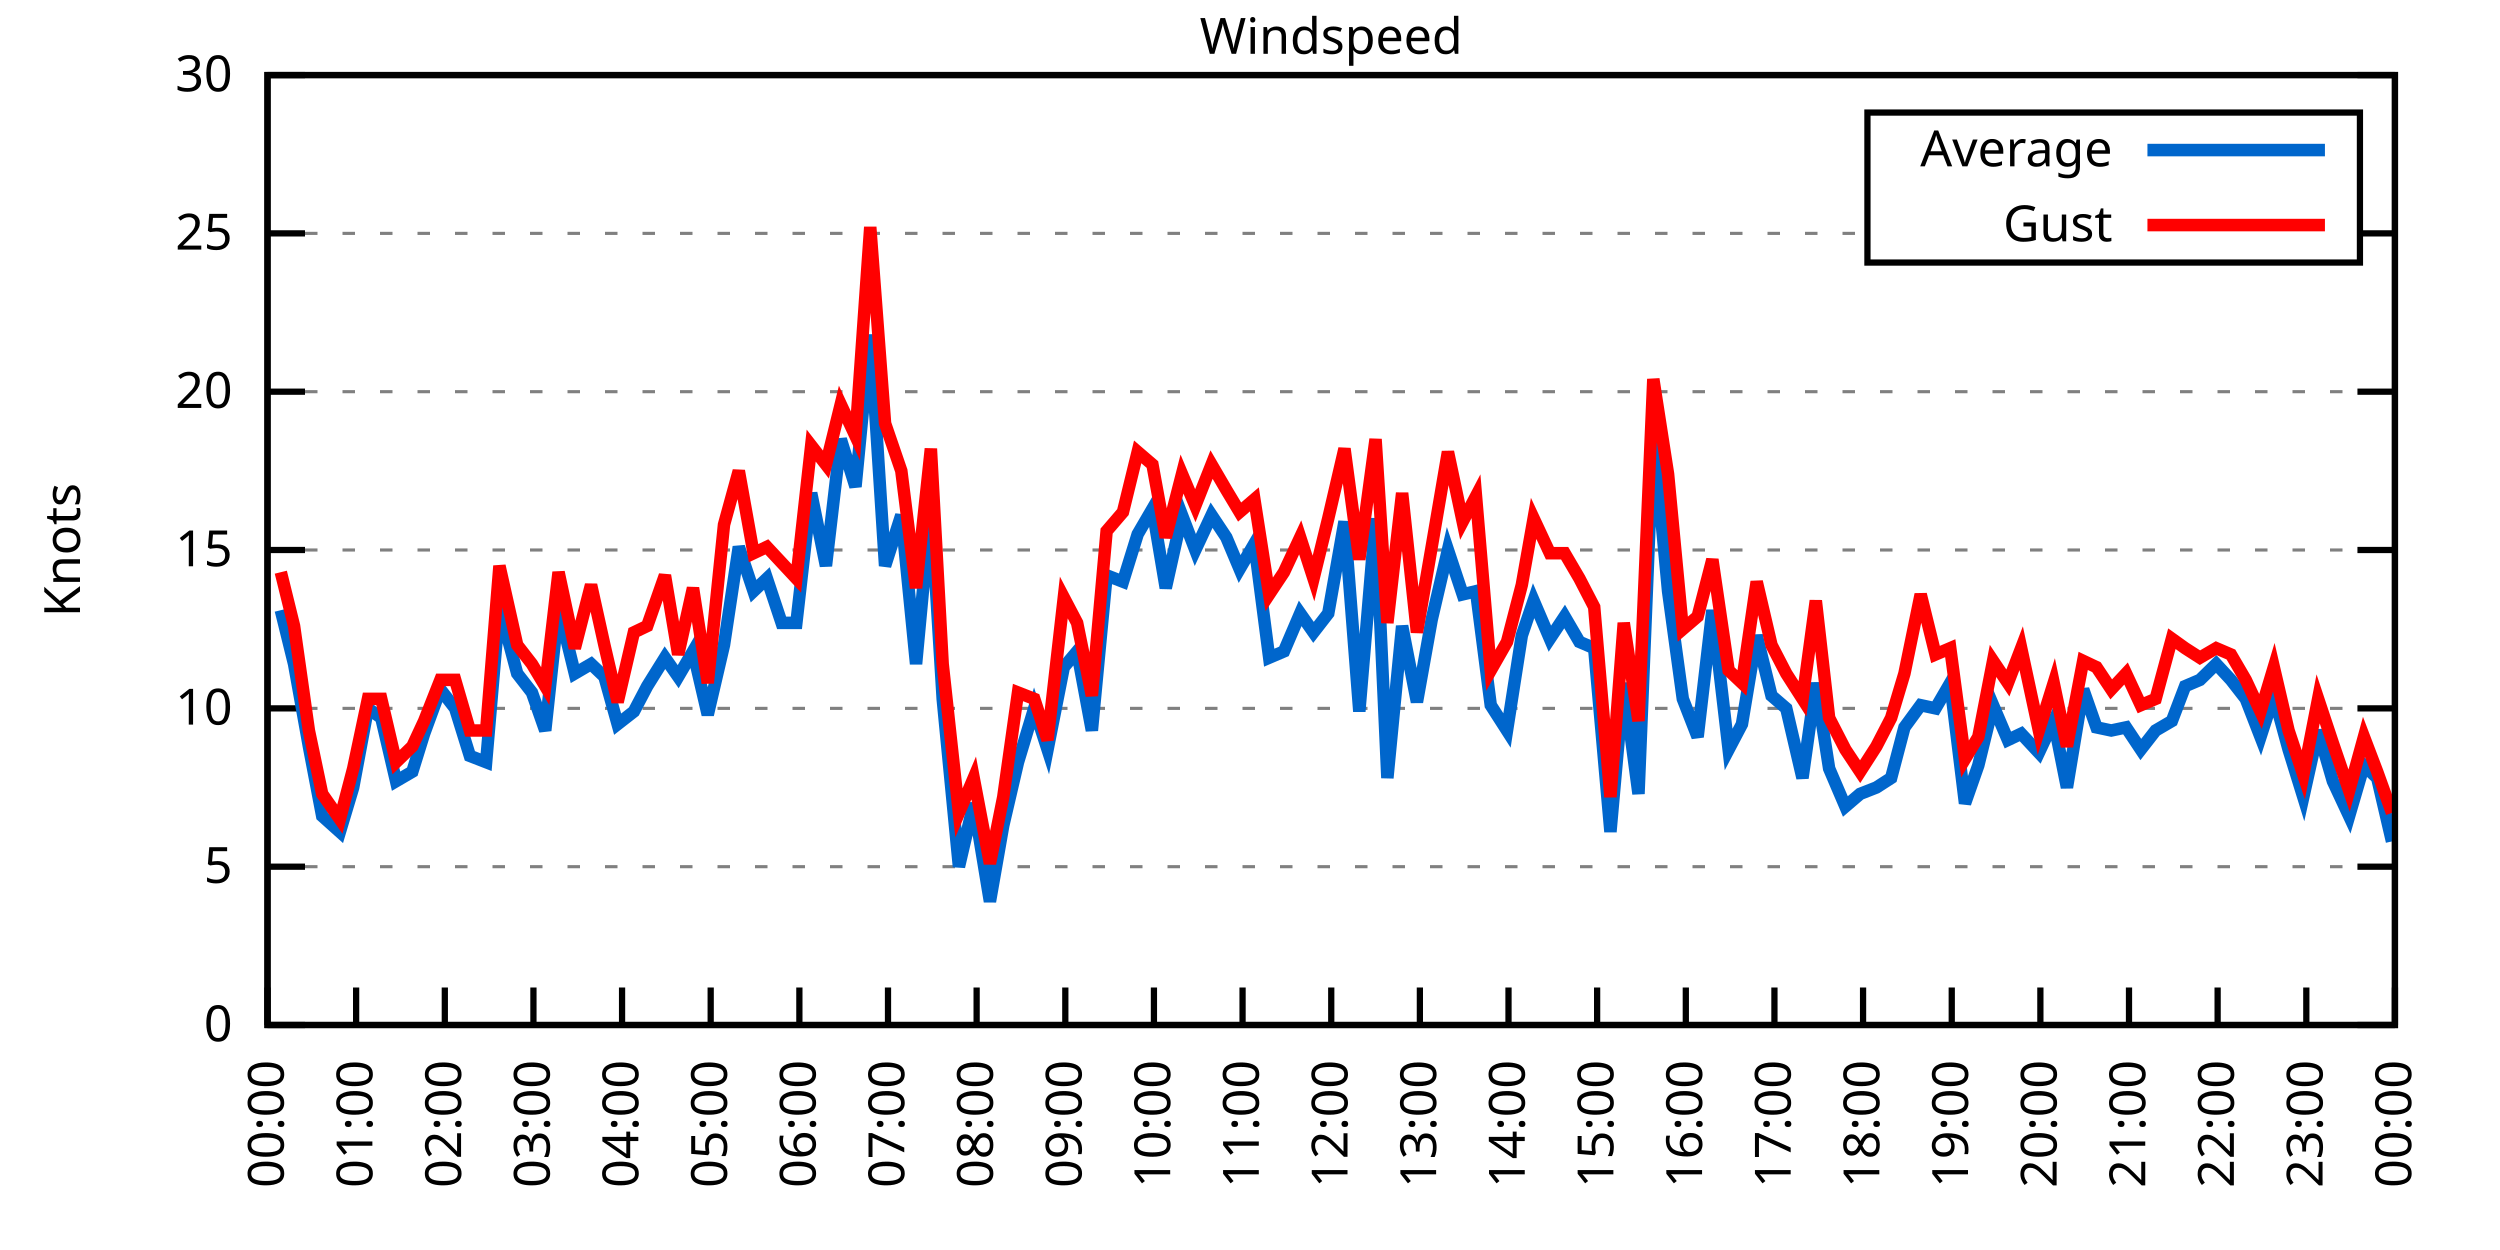
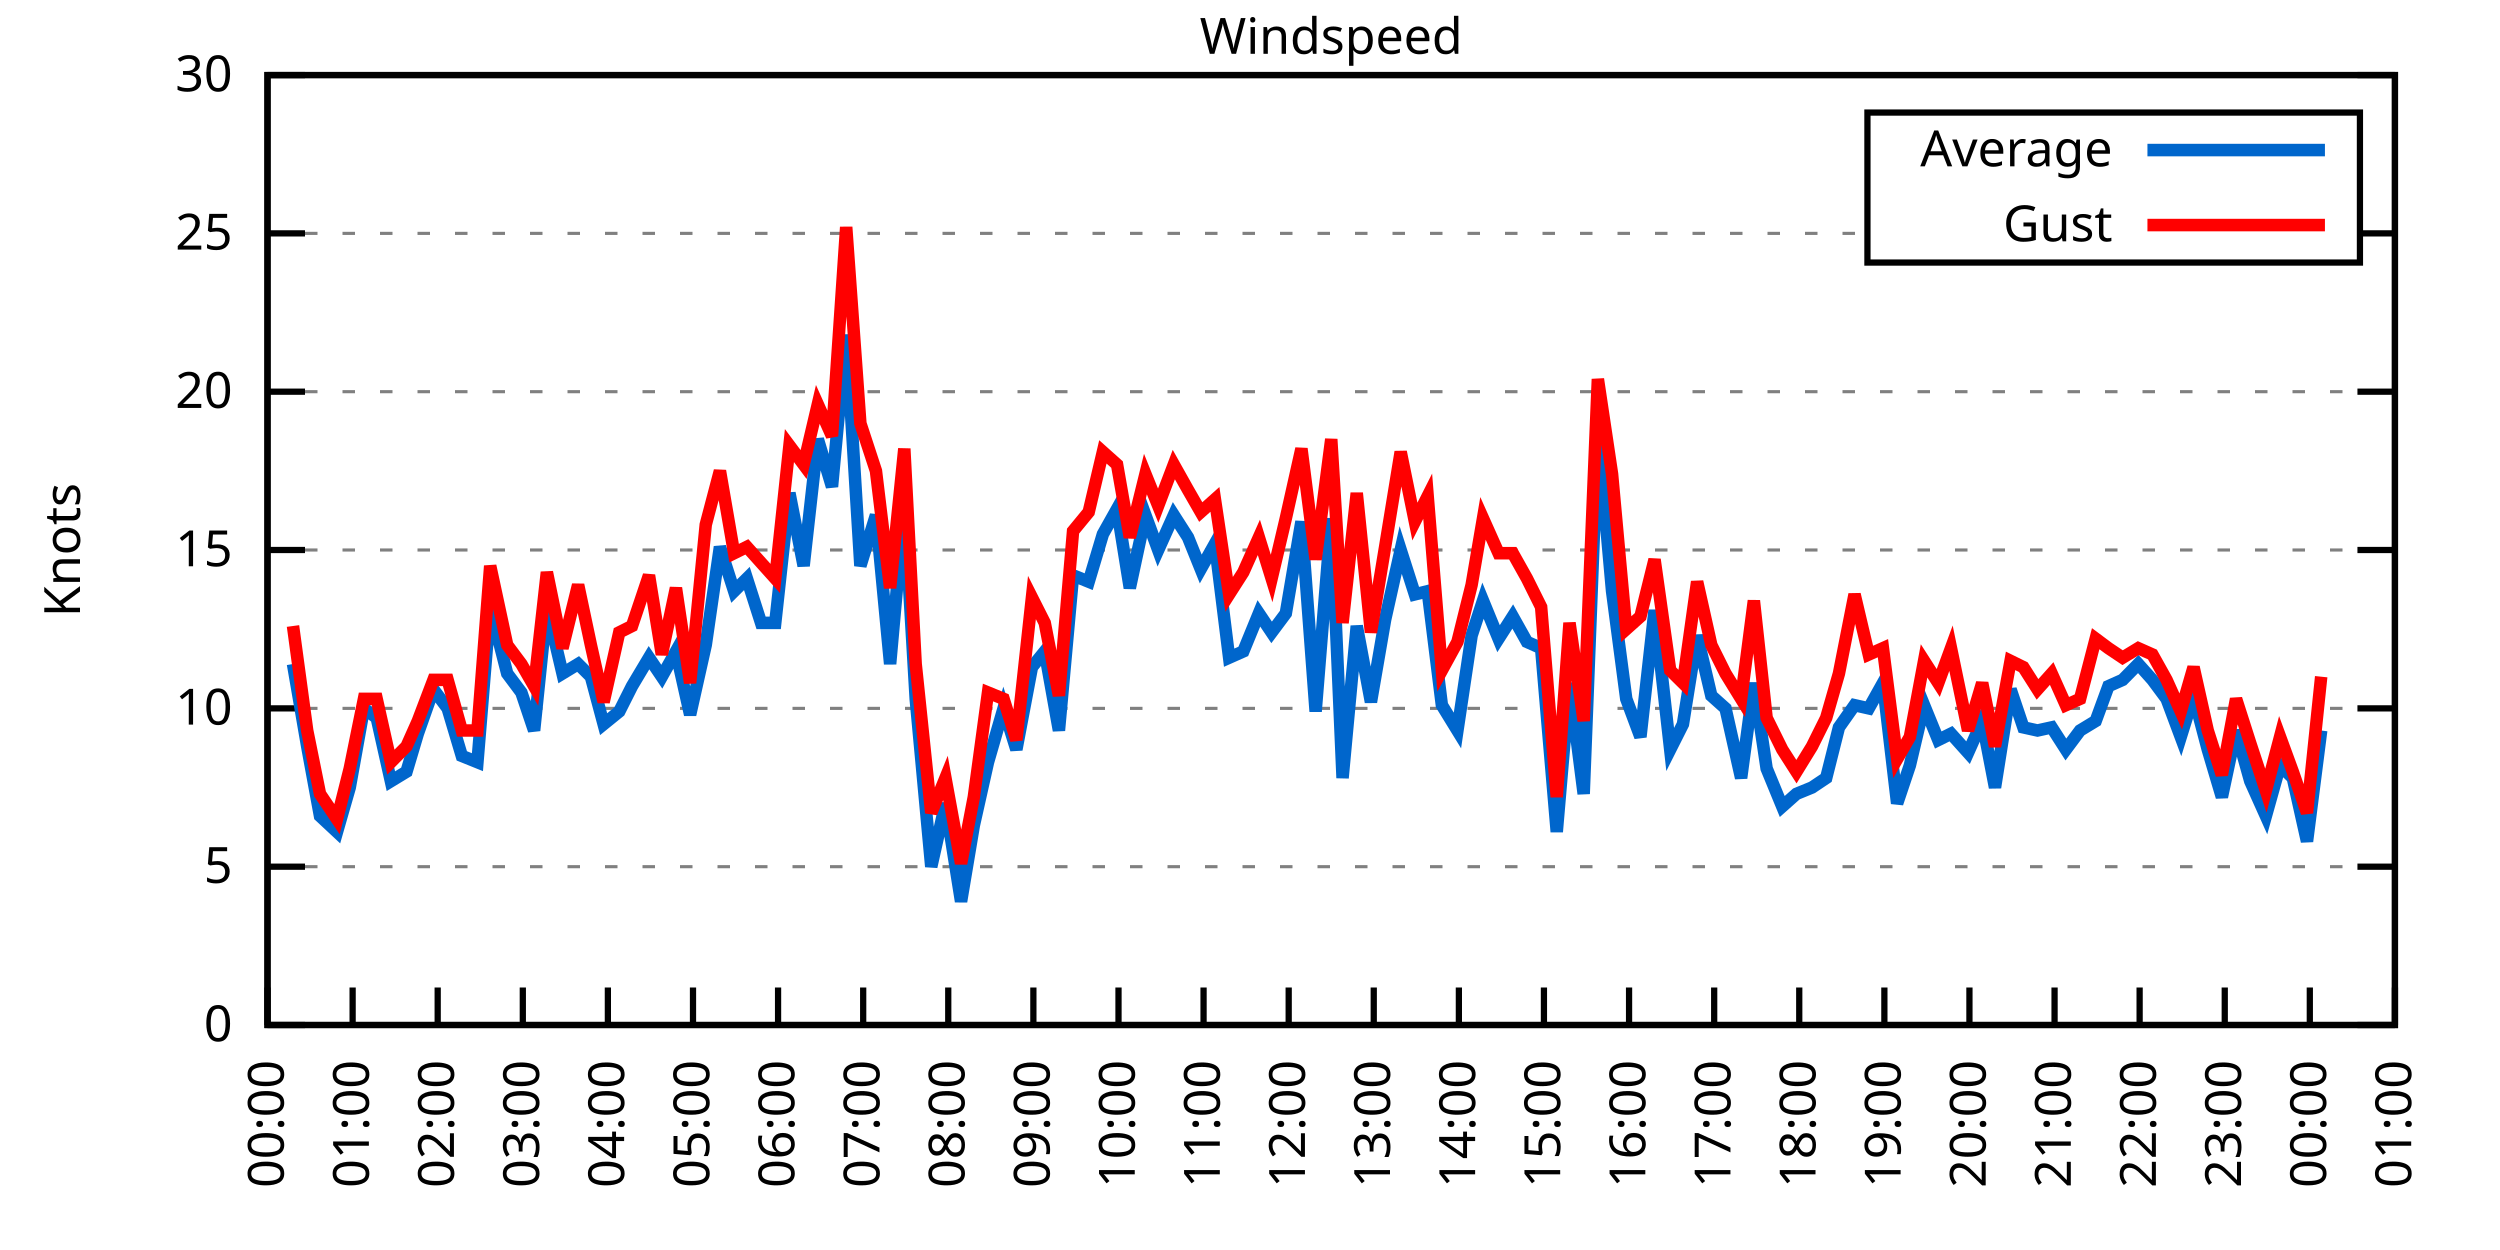
<svg xmlns="http://www.w3.org/2000/svg" xmlns:xlink="http://www.w3.org/1999/xlink" width="400" height="200" viewBox="0 0 400 200">
  <g id="gnuplot_canvas">
    <rect x="0" y="0" width="400" height="200" fill="none" />
    <defs>
      <circle id="gpDot" r="0.5" stroke-width="0.5" stroke="currentColor" />
      <path id="gpPt0" stroke-width="0.333" stroke="currentColor" d="M-1,0 h2 M0,-1 v2" />
      <path id="gpPt1" stroke-width="0.333" stroke="currentColor" d="M-1,-1 L1,1 M1,-1 L-1,1" />
      <path id="gpPt2" stroke-width="0.333" stroke="currentColor" d="M-1,0 L1,0 M0,-1 L0,1 M-1,-1 L1,1 M-1,1 L1,-1" />
      <rect id="gpPt3" stroke-width="0.333" stroke="currentColor" x="-1" y="-1" width="2" height="2" />
      <rect id="gpPt4" stroke-width="0.333" stroke="currentColor" fill="currentColor" x="-1" y="-1" width="2" height="2" />
      <circle id="gpPt5" stroke-width="0.333" stroke="currentColor" cx="0" cy="0" r="1" />
      <use xlink:href="#gpPt5" id="gpPt6" fill="currentColor" stroke="none" />
      <path id="gpPt7" stroke-width="0.333" stroke="currentColor" d="M0,-1.33 L-1.33,0.67 L1.33,0.67 z" />
      <use xlink:href="#gpPt7" id="gpPt8" fill="currentColor" stroke="none" />
      <use xlink:href="#gpPt7" id="gpPt9" stroke="currentColor" transform="rotate(180)" />
      <use xlink:href="#gpPt9" id="gpPt10" fill="currentColor" stroke="none" />
      <use xlink:href="#gpPt3" id="gpPt11" stroke="currentColor" transform="rotate(45)" />
      <use xlink:href="#gpPt11" id="gpPt12" fill="currentColor" stroke="none" />
      <path id="gpPt13" stroke-width="0.333" stroke="currentColor" d="M0,1.330 L1.265,0.411 L0.782,-1.067 L-0.782,-1.076 L-1.265,0.411 z" />
      <use xlink:href="#gpPt13" id="gpPt14" fill="currentColor" stroke="none" />
      <filter id="textbox" filterUnits="objectBoundingBox" x="0" y="0" height="1" width="1">
        <feFlood flood-color="white" flood-opacity="1" result="bgnd" />
        <feComposite in="SourceGraphic" in2="bgnd" operator="atop" />
      </filter>
      <filter id="greybox" filterUnits="objectBoundingBox" x="0" y="0" height="1" width="1">
        <feFlood flood-color="lightgrey" flood-opacity="1" result="grey" />
        <feComposite in="SourceGraphic" in2="grey" operator="atop" />
      </filter>
    </defs>
    <g fill="none" color="white" stroke="currentColor" stroke-width="1.00" stroke-linecap="butt" stroke-linejoin="miter">
</g>
    <g fill="none" color="black" stroke="currentColor" stroke-width="1.00" stroke-linecap="butt" stroke-linejoin="miter">
      <g stroke="none" shape-rendering="crispEdges">
        <polygon fill="rgb(255, 255, 255)" points="42.80,164.00 383.18,164.00 383.18,12.02 42.80,12.02 " />
      </g>
    </g>
    <g fill="none" color="black" stroke="currentColor" stroke-width="1.00" stroke-linecap="butt" stroke-linejoin="miter">
</g>
    <g fill="none" color="black" stroke="black" stroke-width="0.50" stroke-linecap="butt" stroke-linejoin="miter">
</g>
    <g fill="none" color="gray" stroke="currentColor" stroke-width="0.50" stroke-linecap="butt" stroke-linejoin="miter">
      <path stroke="gray" stroke-dasharray="2,4" class="gridline" d="M42.80,164.00 L383.19,164.00  " />
    </g>
    <g fill="none" color="gray" stroke="gray" stroke-width="1.00" stroke-linecap="butt" stroke-linejoin="miter">
</g>
    <g fill="none" color="black" stroke="currentColor" stroke-width="1.00" stroke-linecap="butt" stroke-linejoin="miter">
      <path stroke="black" d="M42.80,164.00 L48.80,164.00 M383.19,164.00 L377.19,164.00  " />
      <g transform="translate(37.20,166.60)" stroke="none" fill="black" font-family="Sans" font-size="8.00" text-anchor="end">
        <text>
          <tspan font-family="Sans"> 0</tspan>
        </text>
      </g>
    </g>
    <g fill="none" color="black" stroke="currentColor" stroke-width="1.00" stroke-linecap="butt" stroke-linejoin="miter">
</g>
    <g fill="none" color="black" stroke="black" stroke-width="0.50" stroke-linecap="butt" stroke-linejoin="miter">
</g>
    <g fill="none" color="gray" stroke="currentColor" stroke-width="0.50" stroke-linecap="butt" stroke-linejoin="miter">
      <path stroke="gray" stroke-dasharray="2,4" class="gridline" d="M42.80,138.67 L383.19,138.67  " />
    </g>
    <g fill="none" color="gray" stroke="gray" stroke-width="1.00" stroke-linecap="butt" stroke-linejoin="miter">
</g>
    <g fill="none" color="black" stroke="currentColor" stroke-width="1.00" stroke-linecap="butt" stroke-linejoin="miter">
      <path stroke="black" d="M42.80,138.67 L48.80,138.67 M383.19,138.67 L377.19,138.67  " />
      <g transform="translate(37.20,141.27)" stroke="none" fill="black" font-family="Sans" font-size="8.00" text-anchor="end">
        <text>
          <tspan font-family="Sans"> 5</tspan>
        </text>
      </g>
    </g>
    <g fill="none" color="black" stroke="currentColor" stroke-width="1.00" stroke-linecap="butt" stroke-linejoin="miter">
</g>
    <g fill="none" color="black" stroke="black" stroke-width="0.50" stroke-linecap="butt" stroke-linejoin="miter">
</g>
    <g fill="none" color="gray" stroke="currentColor" stroke-width="0.50" stroke-linecap="butt" stroke-linejoin="miter">
      <path stroke="gray" stroke-dasharray="2,4" class="gridline" d="M42.80,113.34 L383.19,113.34  " />
    </g>
    <g fill="none" color="gray" stroke="gray" stroke-width="1.00" stroke-linecap="butt" stroke-linejoin="miter">
</g>
    <g fill="none" color="black" stroke="currentColor" stroke-width="1.00" stroke-linecap="butt" stroke-linejoin="miter">
      <path stroke="black" d="M42.80,113.34 L48.80,113.34 M383.19,113.34 L377.19,113.34  " />
      <g transform="translate(37.20,115.94)" stroke="none" fill="black" font-family="Sans" font-size="8.00" text-anchor="end">
        <text>
          <tspan font-family="Sans"> 10</tspan>
        </text>
      </g>
    </g>
    <g fill="none" color="black" stroke="currentColor" stroke-width="1.00" stroke-linecap="butt" stroke-linejoin="miter">
</g>
    <g fill="none" color="black" stroke="black" stroke-width="0.50" stroke-linecap="butt" stroke-linejoin="miter">
</g>
    <g fill="none" color="gray" stroke="currentColor" stroke-width="0.50" stroke-linecap="butt" stroke-linejoin="miter">
      <path stroke="gray" stroke-dasharray="2,4" class="gridline" d="M42.80,88.00 L383.19,88.00  " />
    </g>
    <g fill="none" color="gray" stroke="gray" stroke-width="1.00" stroke-linecap="butt" stroke-linejoin="miter">
</g>
    <g fill="none" color="black" stroke="currentColor" stroke-width="1.00" stroke-linecap="butt" stroke-linejoin="miter">
      <path stroke="black" d="M42.80,88.00 L48.80,88.00 M383.19,88.00 L377.19,88.00  " />
      <g transform="translate(37.20,90.60)" stroke="none" fill="black" font-family="Sans" font-size="8.00" text-anchor="end">
        <text>
          <tspan font-family="Sans"> 15</tspan>
        </text>
      </g>
    </g>
    <g fill="none" color="black" stroke="currentColor" stroke-width="1.00" stroke-linecap="butt" stroke-linejoin="miter">
</g>
    <g fill="none" color="black" stroke="black" stroke-width="0.50" stroke-linecap="butt" stroke-linejoin="miter">
</g>
    <g fill="none" color="gray" stroke="currentColor" stroke-width="0.50" stroke-linecap="butt" stroke-linejoin="miter">
      <path stroke="gray" stroke-dasharray="2,4" class="gridline" d="M42.80,62.67 L383.19,62.67  " />
    </g>
    <g fill="none" color="gray" stroke="gray" stroke-width="1.00" stroke-linecap="butt" stroke-linejoin="miter">
</g>
    <g fill="none" color="black" stroke="currentColor" stroke-width="1.00" stroke-linecap="butt" stroke-linejoin="miter">
      <path stroke="black" d="M42.80,62.67 L48.80,62.67 M383.19,62.67 L377.19,62.67  " />
      <g transform="translate(37.20,65.27)" stroke="none" fill="black" font-family="Sans" font-size="8.00" text-anchor="end">
        <text>
          <tspan font-family="Sans"> 20</tspan>
        </text>
      </g>
    </g>
    <g fill="none" color="black" stroke="currentColor" stroke-width="1.00" stroke-linecap="butt" stroke-linejoin="miter">
</g>
    <g fill="none" color="black" stroke="black" stroke-width="0.50" stroke-linecap="butt" stroke-linejoin="miter">
</g>
    <g fill="none" color="gray" stroke="currentColor" stroke-width="0.50" stroke-linecap="butt" stroke-linejoin="miter">
      <path stroke="gray" stroke-dasharray="2,4" class="gridline" d="M42.80,37.34 L298.79,37.34 M377.59,37.34 L383.19,37.34  " />
    </g>
    <g fill="none" color="gray" stroke="gray" stroke-width="1.00" stroke-linecap="butt" stroke-linejoin="miter">
</g>
    <g fill="none" color="black" stroke="currentColor" stroke-width="1.00" stroke-linecap="butt" stroke-linejoin="miter">
      <path stroke="black" d="M42.80,37.34 L48.80,37.34 M383.19,37.34 L377.19,37.34  " />
      <g transform="translate(37.20,39.94)" stroke="none" fill="black" font-family="Sans" font-size="8.00" text-anchor="end">
        <text>
          <tspan font-family="Sans"> 25</tspan>
        </text>
      </g>
    </g>
    <g fill="none" color="black" stroke="currentColor" stroke-width="1.00" stroke-linecap="butt" stroke-linejoin="miter">
</g>
    <g fill="none" color="black" stroke="black" stroke-width="0.50" stroke-linecap="butt" stroke-linejoin="miter">
</g>
    <g fill="none" color="gray" stroke="currentColor" stroke-width="0.50" stroke-linecap="butt" stroke-linejoin="miter">
      <path stroke="gray" stroke-dasharray="2,4" class="gridline" d="M42.80,12.01 L383.19,12.01  " />
    </g>
    <g fill="none" color="gray" stroke="gray" stroke-width="1.00" stroke-linecap="butt" stroke-linejoin="miter">
</g>
    <g fill="none" color="black" stroke="currentColor" stroke-width="1.00" stroke-linecap="butt" stroke-linejoin="miter">
      <path stroke="black" d="M42.80,12.01 L48.80,12.01 M383.19,12.01 L377.19,12.01  " />
      <g transform="translate(37.20,14.61)" stroke="none" fill="black" font-family="Sans" font-size="8.00" text-anchor="end">
        <text>
          <tspan font-family="Sans"> 30</tspan>
        </text>
      </g>
    </g>
    <g fill="none" color="black" stroke="currentColor" stroke-width="1.00" stroke-linecap="butt" stroke-linejoin="miter">
      <path stroke="black" d="M42.80,164.00 L42.80,158.00  " />
      <g transform="translate(45.40,169.60) rotate(270.00)" stroke="none" fill="black" font-family="Sans" font-size="8.00" text-anchor="end">
        <text>
          <tspan font-family="Sans">00:00</tspan>
        </text>
      </g>
    </g>
    <g fill="none" color="black" stroke="currentColor" stroke-width="1.00" stroke-linecap="butt" stroke-linejoin="miter">
-       <path stroke="black" d="M56.98,164.00 L56.98,158.00  " />
-       <g transform="translate(59.58,169.60) rotate(270.00)" stroke="none" fill="black" font-family="Sans" font-size="8.00" text-anchor="end">
+       <path stroke="black" d="M56.42,164.00 L56.42,158.00  " />
+       <g transform="translate(59.02,169.60) rotate(270.00)" stroke="none" fill="black" font-family="Sans" font-size="8.00" text-anchor="end">
        <text>
          <tspan font-family="Sans">01:00</tspan>
        </text>
      </g>
    </g>
    <g fill="none" color="black" stroke="currentColor" stroke-width="1.00" stroke-linecap="butt" stroke-linejoin="miter">
-       <path stroke="black" d="M71.17,164.00 L71.17,158.00  " />
-       <g transform="translate(73.77,169.60) rotate(270.00)" stroke="none" fill="black" font-family="Sans" font-size="8.00" text-anchor="end">
+       <path stroke="black" d="M70.03,164.00 L70.03,158.00  " />
+       <g transform="translate(72.63,169.60) rotate(270.00)" stroke="none" fill="black" font-family="Sans" font-size="8.00" text-anchor="end">
        <text>
          <tspan font-family="Sans">02:00</tspan>
        </text>
      </g>
    </g>
    <g fill="none" color="black" stroke="currentColor" stroke-width="1.00" stroke-linecap="butt" stroke-linejoin="miter">
-       <path stroke="black" d="M85.35,164.00 L85.35,158.00  " />
-       <g transform="translate(87.95,169.60) rotate(270.00)" stroke="none" fill="black" font-family="Sans" font-size="8.00" text-anchor="end">
+       <path stroke="black" d="M83.65,164.00 L83.65,158.00  " />
+       <g transform="translate(86.25,169.60) rotate(270.00)" stroke="none" fill="black" font-family="Sans" font-size="8.00" text-anchor="end">
        <text>
          <tspan font-family="Sans">03:00</tspan>
        </text>
      </g>
    </g>
    <g fill="none" color="black" stroke="currentColor" stroke-width="1.00" stroke-linecap="butt" stroke-linejoin="miter">
-       <path stroke="black" d="M99.53,164.00 L99.53,158.00  " />
-       <g transform="translate(102.13,169.60) rotate(270.00)" stroke="none" fill="black" font-family="Sans" font-size="8.00" text-anchor="end">
+       <path stroke="black" d="M97.26,164.00 L97.26,158.00  " />
+       <g transform="translate(99.86,169.60) rotate(270.00)" stroke="none" fill="black" font-family="Sans" font-size="8.00" text-anchor="end">
        <text>
          <tspan font-family="Sans">04:00</tspan>
        </text>
      </g>
    </g>
    <g fill="none" color="black" stroke="currentColor" stroke-width="1.00" stroke-linecap="butt" stroke-linejoin="miter">
-       <path stroke="black" d="M113.71,164.00 L113.71,158.00  " />
-       <g transform="translate(116.31,169.60) rotate(270.00)" stroke="none" fill="black" font-family="Sans" font-size="8.00" text-anchor="end">
+       <path stroke="black" d="M110.88,164.00 L110.88,158.00  " />
+       <g transform="translate(113.48,169.60) rotate(270.00)" stroke="none" fill="black" font-family="Sans" font-size="8.00" text-anchor="end">
        <text>
          <tspan font-family="Sans">05:00</tspan>
        </text>
      </g>
    </g>
    <g fill="none" color="black" stroke="currentColor" stroke-width="1.00" stroke-linecap="butt" stroke-linejoin="miter">
-       <path stroke="black" d="M127.90,164.00 L127.90,158.00  " />
-       <g transform="translate(130.50,169.60) rotate(270.00)" stroke="none" fill="black" font-family="Sans" font-size="8.00" text-anchor="end">
+       <path stroke="black" d="M124.49,164.00 L124.49,158.00  " />
+       <g transform="translate(127.09,169.60) rotate(270.00)" stroke="none" fill="black" font-family="Sans" font-size="8.00" text-anchor="end">
        <text>
          <tspan font-family="Sans">06:00</tspan>
        </text>
      </g>
    </g>
    <g fill="none" color="black" stroke="currentColor" stroke-width="1.00" stroke-linecap="butt" stroke-linejoin="miter">
-       <path stroke="black" d="M142.08,164.00 L142.08,158.00  " />
-       <g transform="translate(144.68,169.60) rotate(270.00)" stroke="none" fill="black" font-family="Sans" font-size="8.00" text-anchor="end">
+       <path stroke="black" d="M138.11,164.00 L138.11,158.00  " />
+       <g transform="translate(140.71,169.60) rotate(270.00)" stroke="none" fill="black" font-family="Sans" font-size="8.00" text-anchor="end">
        <text>
          <tspan font-family="Sans">07:00</tspan>
        </text>
      </g>
    </g>
    <g fill="none" color="black" stroke="currentColor" stroke-width="1.00" stroke-linecap="butt" stroke-linejoin="miter">
-       <path stroke="black" d="M156.26,164.00 L156.26,158.00  " />
-       <g transform="translate(158.86,169.60) rotate(270.00)" stroke="none" fill="black" font-family="Sans" font-size="8.00" text-anchor="end">
+       <path stroke="black" d="M151.72,164.00 L151.72,158.00  " />
+       <g transform="translate(154.32,169.60) rotate(270.00)" stroke="none" fill="black" font-family="Sans" font-size="8.00" text-anchor="end">
        <text>
          <tspan font-family="Sans">08:00</tspan>
        </text>
      </g>
    </g>
    <g fill="none" color="black" stroke="currentColor" stroke-width="1.00" stroke-linecap="butt" stroke-linejoin="miter">
-       <path stroke="black" d="M170.45,164.00 L170.45,158.00  " />
-       <g transform="translate(173.05,169.60) rotate(270.00)" stroke="none" fill="black" font-family="Sans" font-size="8.00" text-anchor="end">
+       <path stroke="black" d="M165.34,164.00 L165.34,158.00  " />
+       <g transform="translate(167.94,169.60) rotate(270.00)" stroke="none" fill="black" font-family="Sans" font-size="8.00" text-anchor="end">
        <text>
          <tspan font-family="Sans">09:00</tspan>
        </text>
      </g>
    </g>
    <g fill="none" color="black" stroke="currentColor" stroke-width="1.00" stroke-linecap="butt" stroke-linejoin="miter">
-       <path stroke="black" d="M184.63,164.00 L184.63,158.00  " />
-       <g transform="translate(187.23,169.60) rotate(270.00)" stroke="none" fill="black" font-family="Sans" font-size="8.00" text-anchor="end">
+       <path stroke="black" d="M178.96,164.00 L178.96,158.00  " />
+       <g transform="translate(181.56,169.60) rotate(270.00)" stroke="none" fill="black" font-family="Sans" font-size="8.00" text-anchor="end">
        <text>
          <tspan font-family="Sans">10:00</tspan>
        </text>
      </g>
    </g>
    <g fill="none" color="black" stroke="currentColor" stroke-width="1.00" stroke-linecap="butt" stroke-linejoin="miter">
-       <path stroke="black" d="M198.81,164.00 L198.81,158.00  " />
-       <g transform="translate(201.41,169.60) rotate(270.00)" stroke="none" fill="black" font-family="Sans" font-size="8.00" text-anchor="end">
+       <path stroke="black" d="M192.57,164.00 L192.57,158.00  " />
+       <g transform="translate(195.17,169.60) rotate(270.00)" stroke="none" fill="black" font-family="Sans" font-size="8.00" text-anchor="end">
        <text>
          <tspan font-family="Sans">11:00</tspan>
        </text>
      </g>
    </g>
    <g fill="none" color="black" stroke="currentColor" stroke-width="1.00" stroke-linecap="butt" stroke-linejoin="miter">
-       <path stroke="black" d="M213.00,164.00 L213.00,158.00  " />
-       <g transform="translate(215.60,169.60) rotate(270.00)" stroke="none" fill="black" font-family="Sans" font-size="8.00" text-anchor="end">
+       <path stroke="black" d="M206.19,164.00 L206.19,158.00  " />
+       <g transform="translate(208.79,169.60) rotate(270.00)" stroke="none" fill="black" font-family="Sans" font-size="8.00" text-anchor="end">
        <text>
          <tspan font-family="Sans">12:00</tspan>
        </text>
      </g>
    </g>
    <g fill="none" color="black" stroke="currentColor" stroke-width="1.00" stroke-linecap="butt" stroke-linejoin="miter">
-       <path stroke="black" d="M227.18,164.00 L227.18,158.00  " />
-       <g transform="translate(229.78,169.60) rotate(270.00)" stroke="none" fill="black" font-family="Sans" font-size="8.00" text-anchor="end">
+       <path stroke="black" d="M219.80,164.00 L219.80,158.00  " />
+       <g transform="translate(222.40,169.60) rotate(270.00)" stroke="none" fill="black" font-family="Sans" font-size="8.00" text-anchor="end">
        <text>
          <tspan font-family="Sans">13:00</tspan>
        </text>
      </g>
    </g>
    <g fill="none" color="black" stroke="currentColor" stroke-width="1.00" stroke-linecap="butt" stroke-linejoin="miter">
-       <path stroke="black" d="M241.36,164.00 L241.36,158.00  " />
-       <g transform="translate(243.96,169.60) rotate(270.00)" stroke="none" fill="black" font-family="Sans" font-size="8.00" text-anchor="end">
+       <path stroke="black" d="M233.42,164.00 L233.42,158.00  " />
+       <g transform="translate(236.02,169.60) rotate(270.00)" stroke="none" fill="black" font-family="Sans" font-size="8.00" text-anchor="end">
        <text>
          <tspan font-family="Sans">14:00</tspan>
        </text>
      </g>
    </g>
    <g fill="none" color="black" stroke="currentColor" stroke-width="1.00" stroke-linecap="butt" stroke-linejoin="miter">
-       <path stroke="black" d="M255.54,164.00 L255.54,158.00  " />
-       <g transform="translate(258.14,169.60) rotate(270.00)" stroke="none" fill="black" font-family="Sans" font-size="8.00" text-anchor="end">
+       <path stroke="black" d="M247.03,164.00 L247.03,158.00  " />
+       <g transform="translate(249.63,169.60) rotate(270.00)" stroke="none" fill="black" font-family="Sans" font-size="8.00" text-anchor="end">
        <text>
          <tspan font-family="Sans">15:00</tspan>
        </text>
      </g>
    </g>
    <g fill="none" color="black" stroke="currentColor" stroke-width="1.00" stroke-linecap="butt" stroke-linejoin="miter">
-       <path stroke="black" d="M269.73,164.00 L269.73,158.00  " />
-       <g transform="translate(272.33,169.60) rotate(270.00)" stroke="none" fill="black" font-family="Sans" font-size="8.00" text-anchor="end">
+       <path stroke="black" d="M260.65,164.00 L260.65,158.00  " />
+       <g transform="translate(263.25,169.60) rotate(270.00)" stroke="none" fill="black" font-family="Sans" font-size="8.00" text-anchor="end">
        <text>
          <tspan font-family="Sans">16:00</tspan>
        </text>
      </g>
    </g>
    <g fill="none" color="black" stroke="currentColor" stroke-width="1.00" stroke-linecap="butt" stroke-linejoin="miter">
-       <path stroke="black" d="M283.91,164.00 L283.91,158.00  " />
-       <g transform="translate(286.51,169.60) rotate(270.00)" stroke="none" fill="black" font-family="Sans" font-size="8.00" text-anchor="end">
+       <path stroke="black" d="M274.27,164.00 L274.27,158.00  " />
+       <g transform="translate(276.87,169.60) rotate(270.00)" stroke="none" fill="black" font-family="Sans" font-size="8.00" text-anchor="end">
        <text>
          <tspan font-family="Sans">17:00</tspan>
        </text>
      </g>
    </g>
    <g fill="none" color="black" stroke="currentColor" stroke-width="1.00" stroke-linecap="butt" stroke-linejoin="miter">
-       <path stroke="black" d="M298.09,164.00 L298.09,158.00  " />
-       <g transform="translate(300.69,169.60) rotate(270.00)" stroke="none" fill="black" font-family="Sans" font-size="8.00" text-anchor="end">
+       <path stroke="black" d="M287.88,164.00 L287.88,158.00  " />
+       <g transform="translate(290.48,169.60) rotate(270.00)" stroke="none" fill="black" font-family="Sans" font-size="8.00" text-anchor="end">
        <text>
          <tspan font-family="Sans">18:00</tspan>
        </text>
      </g>
    </g>
    <g fill="none" color="black" stroke="currentColor" stroke-width="1.00" stroke-linecap="butt" stroke-linejoin="miter">
-       <path stroke="black" d="M312.28,164.00 L312.28,158.00  " />
-       <g transform="translate(314.88,169.60) rotate(270.00)" stroke="none" fill="black" font-family="Sans" font-size="8.00" text-anchor="end">
+       <path stroke="black" d="M301.50,164.00 L301.50,158.00  " />
+       <g transform="translate(304.10,169.60) rotate(270.00)" stroke="none" fill="black" font-family="Sans" font-size="8.00" text-anchor="end">
        <text>
          <tspan font-family="Sans">19:00</tspan>
        </text>
      </g>
    </g>
    <g fill="none" color="black" stroke="currentColor" stroke-width="1.00" stroke-linecap="butt" stroke-linejoin="miter">
-       <path stroke="black" d="M326.46,164.00 L326.46,158.00  " />
-       <g transform="translate(329.06,169.60) rotate(270.00)" stroke="none" fill="black" font-family="Sans" font-size="8.00" text-anchor="end">
+       <path stroke="black" d="M315.11,164.00 L315.11,158.00  " />
+       <g transform="translate(317.71,169.60) rotate(270.00)" stroke="none" fill="black" font-family="Sans" font-size="8.00" text-anchor="end">
        <text>
          <tspan font-family="Sans">20:00</tspan>
        </text>
      </g>
    </g>
    <g fill="none" color="black" stroke="currentColor" stroke-width="1.00" stroke-linecap="butt" stroke-linejoin="miter">
-       <path stroke="black" d="M340.64,164.00 L340.64,158.00  " />
-       <g transform="translate(343.24,169.60) rotate(270.00)" stroke="none" fill="black" font-family="Sans" font-size="8.00" text-anchor="end">
+       <path stroke="black" d="M328.73,164.00 L328.73,158.00  " />
+       <g transform="translate(331.33,169.60) rotate(270.00)" stroke="none" fill="black" font-family="Sans" font-size="8.00" text-anchor="end">
        <text>
          <tspan font-family="Sans">21:00</tspan>
        </text>
      </g>
    </g>
    <g fill="none" color="black" stroke="currentColor" stroke-width="1.00" stroke-linecap="butt" stroke-linejoin="miter">
-       <path stroke="black" d="M354.82,164.00 L354.82,158.00  " />
-       <g transform="translate(357.42,169.60) rotate(270.00)" stroke="none" fill="black" font-family="Sans" font-size="8.00" text-anchor="end">
+       <path stroke="black" d="M342.34,164.00 L342.34,158.00  " />
+       <g transform="translate(344.94,169.60) rotate(270.00)" stroke="none" fill="black" font-family="Sans" font-size="8.00" text-anchor="end">
        <text>
          <tspan font-family="Sans">22:00</tspan>
        </text>
      </g>
    </g>
    <g fill="none" color="black" stroke="currentColor" stroke-width="1.00" stroke-linecap="butt" stroke-linejoin="miter">
-       <path stroke="black" d="M369.01,164.00 L369.01,158.00  " />
-       <g transform="translate(371.61,169.60) rotate(270.00)" stroke="none" fill="black" font-family="Sans" font-size="8.00" text-anchor="end">
+       <path stroke="black" d="M355.96,164.00 L355.96,158.00  " />
+       <g transform="translate(358.56,169.60) rotate(270.00)" stroke="none" fill="black" font-family="Sans" font-size="8.00" text-anchor="end">
        <text>
          <tspan font-family="Sans">23:00</tspan>
+         </text>
+       </g>
+     </g>
+     <g fill="none" color="black" stroke="currentColor" stroke-width="1.00" stroke-linecap="butt" stroke-linejoin="miter">
+       <path stroke="black" d="M369.57,164.00 L369.57,158.00  " />
+       <g transform="translate(372.17,169.60) rotate(270.00)" stroke="none" fill="black" font-family="Sans" font-size="8.00" text-anchor="end">
+         <text>
+           <tspan font-family="Sans">00:00</tspan>
        </text>
      </g>
    </g>
    <g fill="none" color="black" stroke="currentColor" stroke-width="1.00" stroke-linecap="butt" stroke-linejoin="miter">
      <path stroke="black" d="M383.19,164.00 L383.19,158.00  " />
      <g transform="translate(385.79,169.60) rotate(270.00)" stroke="none" fill="black" font-family="Sans" font-size="8.00" text-anchor="end">
        <text>
-           <tspan font-family="Sans">00:00</tspan>
+           <tspan font-family="Sans">01:00</tspan>
        </text>
      </g>
    </g>
    <g fill="none" color="black" stroke="currentColor" stroke-width="1.00" stroke-linecap="butt" stroke-linejoin="miter">
</g>
    <g fill="none" color="black" stroke="currentColor" stroke-width="1.00" stroke-linecap="butt" stroke-linejoin="miter">
      <path stroke="black" d="M42.80,12.01 L42.80,164.00 L383.19,164.00 L383.19,12.01 L42.80,12.01 Z  " />
    </g>
    <g fill="none" color="black" stroke="currentColor" stroke-width="1.00" stroke-linecap="butt" stroke-linejoin="miter">
</g>
    <g fill="none" color="black" stroke="currentColor" stroke-width="1.00" stroke-linecap="butt" stroke-linejoin="miter">
      <path stroke="black" d="M298.79,42.01 L298.79,18.01 L377.59,18.01 L377.59,42.01 L298.79,42.01 Z  " />
    </g>
    <g id="Windspeed_plot_1">
      <g fill="none" color="white" stroke="black" stroke-width="2.00" stroke-linecap="butt" stroke-linejoin="miter">
</g>
      <g fill="none" color="black" stroke="currentColor" stroke-width="2.00" stroke-linecap="butt" stroke-linejoin="miter">
        <g transform="translate(337.99,26.61)" stroke="none" fill="black" font-family="Sans" font-size="8.00" text-anchor="end">
          <text>
            <tspan font-family="Sans">Average</tspan>
          </text>
        </g>
      </g>
      <g fill="none" color="black" stroke="currentColor" stroke-width="2.00" stroke-linecap="butt" stroke-linejoin="miter">
-         <path stroke="rgb(  0, 102, 204)" d="M343.59,24.01 L371.99,24.01 M44.93,97.63 L47.05,106.24 L49.42,119.42 L51.55,130.56 L54.38,133.10 L56.51,126.00   L58.87,113.34 L61.00,114.86 L63.37,124.99 L65.97,123.47 L67.86,117.39 L70.46,110.30 L72.82,113.34 L75.18,120.94   L77.78,121.95 L79.91,97.12 L82.75,107.76 L85.11,110.80 L87.24,116.88 L89.37,97.12 L91.97,107.76 L94.57,106.24   L96.70,108.27 L98.82,115.87 L101.42,113.84 L103.55,109.79 L106.39,105.23 L108.51,108.27 L110.88,104.22 L113.24,114.35   L115.84,103.20 L118.21,87.50 L120.57,94.59 L122.70,92.56 L125.06,99.66 L127.42,99.66 L129.79,78.89 L132.15,90.54   L134.52,70.27 L136.88,77.87 L139.24,53.55 L141.61,90.54 L144.21,82.43 L146.57,106.24 L148.94,80.91 L150.83,111.82   L153.43,138.67 L155.79,128.54 L158.39,144.24 L160.52,132.08 L162.88,121.95 L165.48,113.34 L167.61,119.92 L170.21,106.75   L172.34,104.22 L174.70,116.88 L177.06,92.06 L179.67,93.07 L182.03,85.47 L184.39,81.42 L186.52,94.08 L189.12,82.43   L191.25,88.00 L193.85,82.43 L196.21,85.98 L198.34,91.04 L200.70,86.99 L203.07,105.23 L205.43,104.22 L208.03,98.14   L210.16,101.18 L212.52,98.14 L215.12,83.45 L217.49,113.84 L220.09,82.94 L221.98,124.48 L224.34,100.16 L226.71,112.32   L229.07,99.15 L231.67,88.00 L234.03,95.10 L236.16,94.59 L238.52,112.83 L241.12,116.88 L243.49,101.68 L245.38,96.11   L247.98,102.19 L250.34,98.64 L252.71,102.70 L255.07,103.71 L257.67,133.10 L259.80,109.28 L262.16,127.02 L264.53,69.26   L266.89,94.59 L269.25,111.82 L271.62,117.90 L273.98,97.63 L276.58,119.92 L278.71,115.87 L281.07,101.68 L283.44,111.31   L285.80,113.34 L288.40,124.48 L290.53,109.28 L292.66,122.96 L295.26,129.04 L297.62,127.02 L300.22,126.00 L302.58,124.48   L304.71,116.38 L307.31,112.83 L309.68,113.34 L312.04,109.28 L314.40,128.54 L316.53,122.46 L318.89,112.83 L321.26,118.40   L323.39,117.39 L326.22,120.43 L328.59,115.36 L330.71,126.00 L333.31,110.30 L335.44,116.38 L337.80,116.88 L340.17,116.38   L342.53,119.92 L344.90,116.88 L347.50,115.36 L349.62,109.79 L351.99,108.78 L354.59,106.24 L356.95,108.78 L359.32,111.82   L361.68,117.90 L363.81,111.31 L366.17,119.92 L368.53,127.52 L370.90,116.88 L373.26,124.99 L375.86,130.56 L378.23,122.46   L380.35,124.48 L382.72,134.62  " />
+         <path stroke="rgb(  0, 102, 204)" d="M343.59,24.01 L371.99,24.01 M46.88,106.24 L49.15,119.42 L51.20,130.56 L53.92,133.10 L55.96,126.00 L58.23,113.34   L60.27,114.86 L62.54,124.99 L65.04,123.47 L66.85,117.39 L69.35,110.30 L71.62,113.34 L73.89,120.94 L76.39,121.95   L78.43,97.12 L81.15,107.76 L83.42,110.80 L85.46,116.88 L87.50,97.12 L90.00,107.76 L92.50,106.24 L94.54,108.27   L96.58,115.87 L99.08,113.84 L101.12,109.79 L103.84,105.23 L105.89,108.27 L108.15,104.22 L110.42,114.35 L112.92,103.20   L115.19,87.50 L117.46,94.59 L119.50,92.56 L121.77,99.66 L124.04,99.66 L126.31,78.89 L128.58,90.54 L130.85,70.27   L133.12,77.87 L135.39,53.55 L137.66,90.54 L140.15,82.43 L142.42,106.24 L144.69,80.91 L146.51,111.82 L149.00,138.67   L151.27,128.54 L153.77,144.24 L155.81,132.08 L158.08,121.95 L160.57,113.34 L162.62,119.92 L165.11,106.75 L167.16,104.22   L169.43,116.88 L171.69,92.06 L174.19,93.07 L176.46,85.47 L178.73,81.42 L180.77,94.08 L183.27,82.43 L185.31,88.00   L187.81,82.43 L190.08,85.98 L192.12,91.04 L194.39,86.99 L196.66,105.23 L198.93,104.22 L201.42,98.14 L203.46,101.18   L205.73,98.14 L208.23,83.45 L210.50,113.84 L213.00,82.94 L214.81,124.48 L217.08,100.16 L219.35,112.32 L221.62,99.15   L224.11,88.00 L226.38,95.10 L228.43,94.59 L230.70,112.83 L233.19,116.88 L235.46,101.68 L237.28,96.11 L239.77,102.19   L242.04,98.64 L244.31,102.70 L246.58,103.71 L249.08,133.10 L251.12,109.28 L253.39,127.02 L255.66,69.26 L257.93,94.59   L260.20,111.82 L262.47,117.90 L264.73,97.63 L267.23,119.92 L269.27,115.87 L271.54,101.68 L273.81,111.31 L276.08,113.34   L278.58,124.48 L280.62,109.28 L282.66,122.96 L285.16,129.04 L287.43,127.02 L289.92,126.00 L292.19,124.48 L294.23,116.38   L296.73,112.83 L299.00,113.34 L301.27,109.28 L303.54,128.54 L305.58,122.46 L307.85,112.83 L310.12,118.40 L312.16,117.39   L314.89,120.43 L317.15,115.36 L319.20,126.00 L321.69,110.30 L323.74,116.38 L326.00,116.88 L328.27,116.38 L330.54,119.92   L332.81,116.88 L335.31,115.36 L337.35,109.79 L339.62,108.78 L342.12,106.24 L344.39,108.78 L346.65,111.82 L348.92,117.90   L350.97,111.31 L353.24,119.92 L355.50,127.52 L357.77,116.88 L360.04,124.99 L362.54,130.56 L364.81,122.46 L366.85,124.48   L369.12,134.62 L371.39,116.88  " />
      </g>
    </g>
    <g id="Windspeed_plot_2">
      <g fill="none" color="black" stroke="currentColor" stroke-width="2.00" stroke-linecap="butt" stroke-linejoin="miter">
        <g transform="translate(337.99,38.61)" stroke="none" fill="black" font-family="Sans" font-size="8.00" text-anchor="end">
          <text>
            <tspan font-family="Sans">Gust</tspan>
          </text>
        </g>
      </g>
      <g fill="none" color="black" stroke="currentColor" stroke-width="2.00" stroke-linecap="butt" stroke-linejoin="miter">
-         <path stroke="rgb(255,   0,   0)" d="M343.59,36.01 L371.99,36.01 M44.93,91.55 L47.05,100.16 L49.42,116.88 L51.55,127.02 L54.38,131.07 L56.51,122.96   L58.87,111.82 L61.00,111.82 L63.37,121.95 L65.97,119.42 L67.86,115.36 L70.46,108.78 L72.82,108.78 L75.18,116.88   L77.78,116.88 L79.91,90.54 L82.75,103.20 L85.11,106.24 L87.24,109.79 L89.37,91.55 L91.97,103.71 L94.57,93.58   L96.70,103.20 L98.82,112.32 L101.42,101.18 L103.55,100.16 L106.39,92.06 L108.51,104.72 L110.88,94.08 L113.24,109.28   L115.84,83.95 L118.21,75.34 L120.57,88.51 L122.70,87.50 L125.06,90.03 L127.42,92.56 L129.79,71.29 L132.15,74.33   L134.52,64.70 L136.88,69.77 L139.24,36.33 L141.61,67.74 L144.21,75.34 L146.57,94.08 L148.94,71.79 L150.83,106.24   L153.43,130.06 L155.79,124.48 L158.39,138.16 L160.52,127.52 L162.88,110.80 L165.48,111.82 L167.61,118.40 L170.21,95.60   L172.34,99.66 L174.70,111.31 L177.06,84.97 L179.67,81.93 L182.03,72.30 L184.39,74.33 L186.52,85.98 L189.12,75.85   L191.25,80.91 L193.85,74.33 L196.21,78.38 L198.34,81.93 L200.70,79.90 L203.07,95.10 L205.43,91.55 L208.03,85.98   L210.16,92.56 L212.52,82.94 L215.12,71.79 L217.49,89.52 L220.09,70.27 L221.98,99.66 L224.34,78.89 L226.71,101.18   L229.07,87.50 L231.67,72.30 L234.03,83.45 L236.16,79.39 L238.52,107.26 L241.12,102.70 L243.49,93.58 L245.38,82.94   L247.98,88.51 L250.34,88.51 L252.71,92.56 L255.07,97.12 L257.67,127.52 L259.80,99.66 L262.16,115.36 L264.53,60.65   L266.89,75.85 L269.25,100.67 L271.62,98.64 L273.98,89.52 L276.58,107.26 L278.71,109.28 L281.07,93.07 L283.44,103.20   L285.80,107.76 L288.40,111.82 L290.53,96.11 L292.66,114.86 L295.26,119.92 L297.62,123.47 L300.22,119.42 L302.58,114.86   L304.71,107.76 L307.31,95.10 L309.68,104.72 L312.04,103.71 L314.40,121.44 L316.53,117.90 L318.89,105.74 L321.26,109.28   L323.39,103.71 L326.22,116.88 L328.59,109.28 L330.71,119.42 L333.31,105.74 L335.44,106.75 L337.80,110.30 L340.17,107.76   L342.53,112.83 L344.90,111.82 L347.50,102.19 L349.62,103.71 L351.99,105.23 L354.59,103.71 L356.95,104.72 L359.32,108.78   L361.68,113.84 L363.81,106.75 L366.17,116.88 L368.53,123.98 L370.90,111.82 L373.26,118.91 L375.86,126.51 L378.23,117.90   L380.35,123.47 L382.72,130.06  " />
+         <path stroke="rgb(255,   0,   0)" d="M343.59,36.01 L371.99,36.01 M46.88,100.16 L49.15,116.88 L51.20,127.02 L53.92,131.07 L55.96,122.96 L58.23,111.82   L60.27,111.82 L62.54,121.95 L65.04,119.42 L66.85,115.36 L69.35,108.78 L71.62,108.78 L73.89,116.88 L76.39,116.88   L78.43,90.54 L81.15,103.20 L83.42,106.24 L85.46,109.79 L87.50,91.55 L90.00,103.71 L92.50,93.58 L94.54,103.20   L96.58,112.32 L99.08,101.18 L101.12,100.16 L103.84,92.06 L105.89,104.72 L108.15,94.08 L110.42,109.28 L112.92,83.95   L115.19,75.34 L117.46,88.51 L119.50,87.50 L121.77,90.03 L124.04,92.56 L126.31,71.29 L128.58,74.33 L130.85,64.70   L133.12,69.77 L135.39,36.33 L137.66,67.74 L140.15,75.34 L142.42,94.08 L144.69,71.79 L146.51,106.24 L149.00,130.06   L151.27,124.48 L153.77,138.16 L155.81,127.52 L158.08,110.80 L160.57,111.82 L162.62,118.40 L165.11,95.60 L167.16,99.66   L169.43,111.31 L171.69,84.97 L174.19,81.93 L176.46,72.30 L178.73,74.33 L180.77,85.98 L183.27,75.85 L185.31,80.91   L187.81,74.33 L190.08,78.38 L192.12,81.93 L194.39,79.90 L196.66,95.10 L198.93,91.55 L201.42,85.98 L203.46,92.56   L205.73,82.94 L208.23,71.79 L210.50,89.52 L213.00,70.27 L214.81,99.66 L217.08,78.89 L219.35,101.18 L221.62,87.50   L224.11,72.30 L226.38,83.45 L228.43,79.39 L230.70,107.26 L233.19,102.70 L235.46,93.58 L237.28,82.94 L239.77,88.51   L242.04,88.51 L244.31,92.56 L246.58,97.12 L249.08,127.52 L251.12,99.66 L253.39,115.36 L255.66,60.65 L257.93,75.85   L260.20,100.67 L262.47,98.64 L264.73,89.52 L267.23,107.26 L269.27,109.28 L271.54,93.07 L273.81,103.20 L276.08,107.76   L278.58,111.82 L280.62,96.11 L282.66,114.86 L285.16,119.92 L287.43,123.47 L289.92,119.42 L292.19,114.86 L294.23,107.76   L296.73,95.10 L299.00,104.72 L301.27,103.71 L303.54,121.44 L305.58,117.90 L307.85,105.74 L310.12,109.28 L312.16,103.71   L314.89,116.88 L317.15,109.28 L319.20,119.42 L321.69,105.74 L323.74,106.75 L326.00,110.30 L328.27,107.76 L330.54,112.83   L332.81,111.82 L335.31,102.19 L337.35,103.71 L339.62,105.23 L342.12,103.71 L344.39,104.72 L346.65,108.78 L348.92,113.84   L350.97,106.75 L353.24,116.88 L355.50,123.98 L357.77,111.82 L360.04,118.91 L362.54,126.51 L364.81,117.90 L366.85,123.47   L369.12,130.06 L371.39,108.27  " />
      </g>
    </g>
    <g fill="none" color="black" stroke="currentColor" stroke-width="2.00" stroke-linecap="butt" stroke-linejoin="miter">
</g>
    <g fill="none" color="black" stroke="black" stroke-width="1.00" stroke-linecap="butt" stroke-linejoin="miter">
</g>
    <g fill="none" color="black" stroke="currentColor" stroke-width="1.00" stroke-linecap="butt" stroke-linejoin="miter">
      <path stroke="black" d="M42.80,12.01 L42.80,164.00 L383.19,164.00 L383.19,12.01 L42.80,12.01 Z  " />
      <g transform="translate(12.80,88.01) rotate(270.00)" stroke="none" fill="black" font-family="Sans" font-size="8.00" text-anchor="middle">
        <text>
          <tspan font-family="Sans">Knots</tspan>
        </text>
      </g>
    </g>
    <g fill="none" color="black" stroke="currentColor" stroke-width="1.00" stroke-linecap="butt" stroke-linejoin="miter">
</g>
    <g fill="none" color="black" stroke="currentColor" stroke-width="1.00" stroke-linecap="butt" stroke-linejoin="miter">
      <g transform="translate(212.99,8.61)" stroke="none" fill="black" font-family="Sans" font-size="8.00" text-anchor="middle">
        <text>
          <tspan font-family="Sans">Windspeed</tspan>
        </text>
      </g>
    </g>
    <g fill="none" color="black" stroke="currentColor" stroke-width="1.00" stroke-linecap="butt" stroke-linejoin="miter">
</g>
  </g>
</svg>
